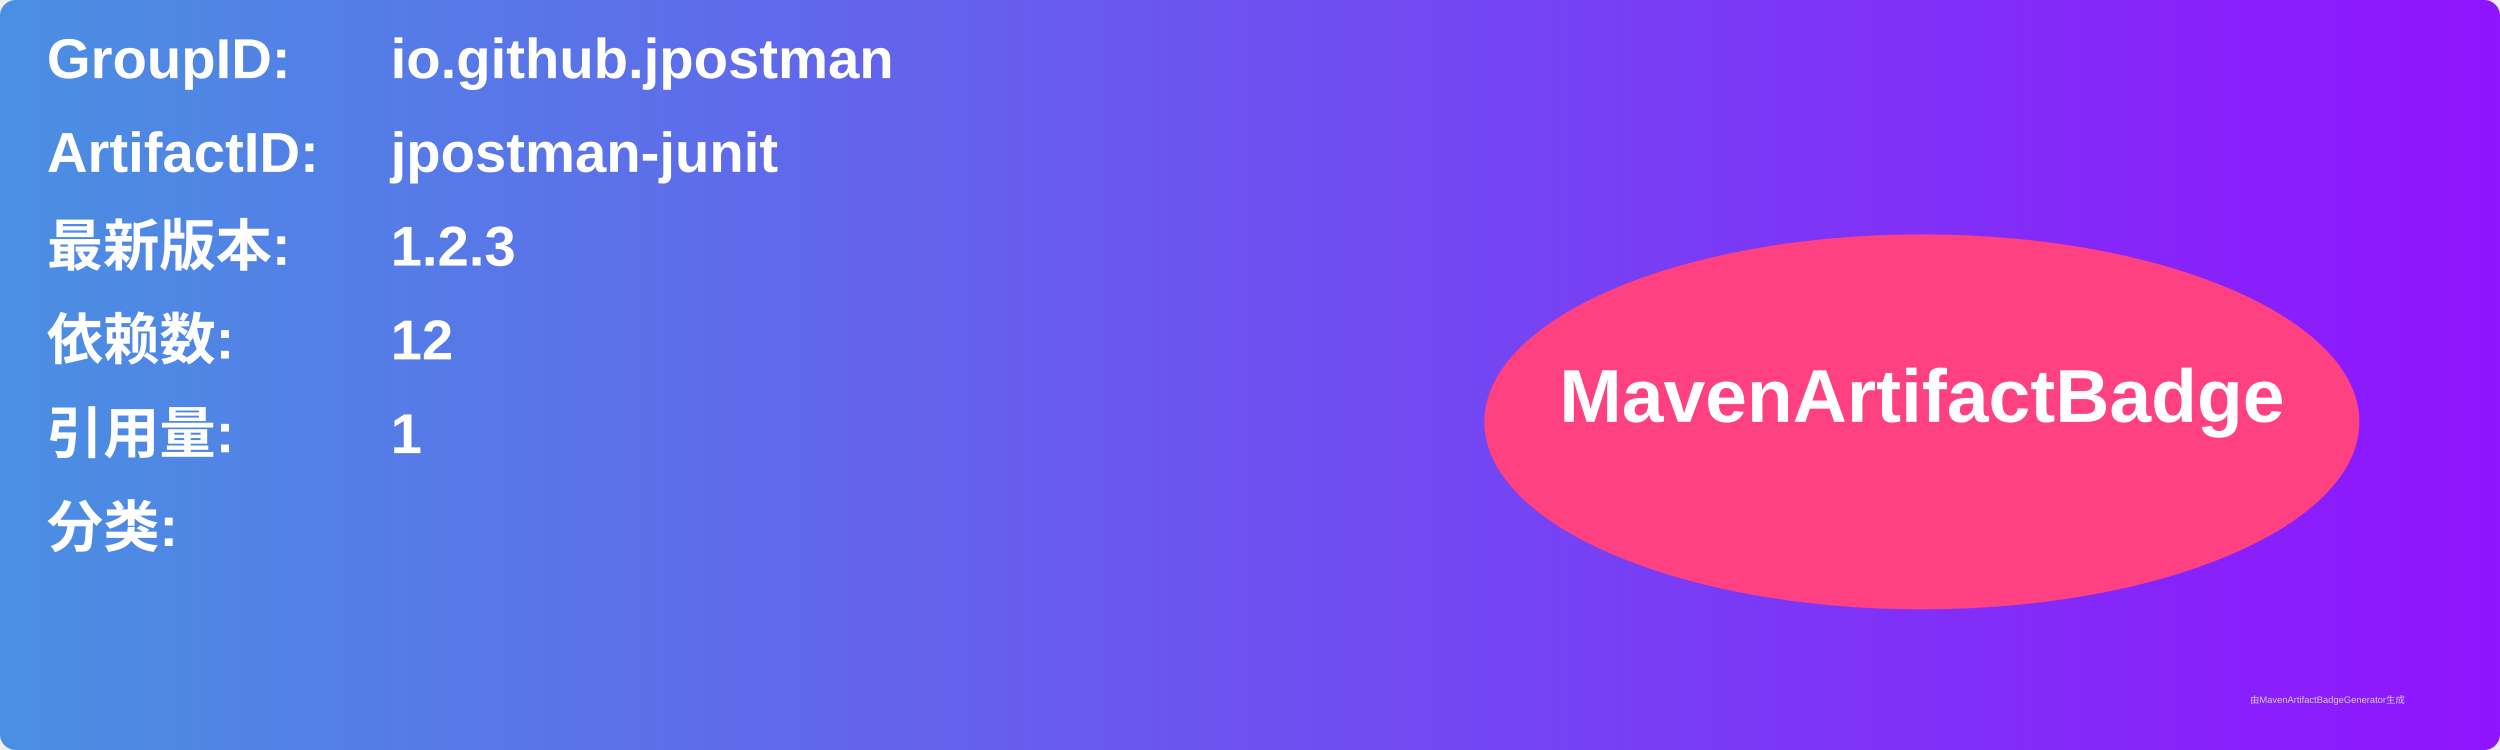
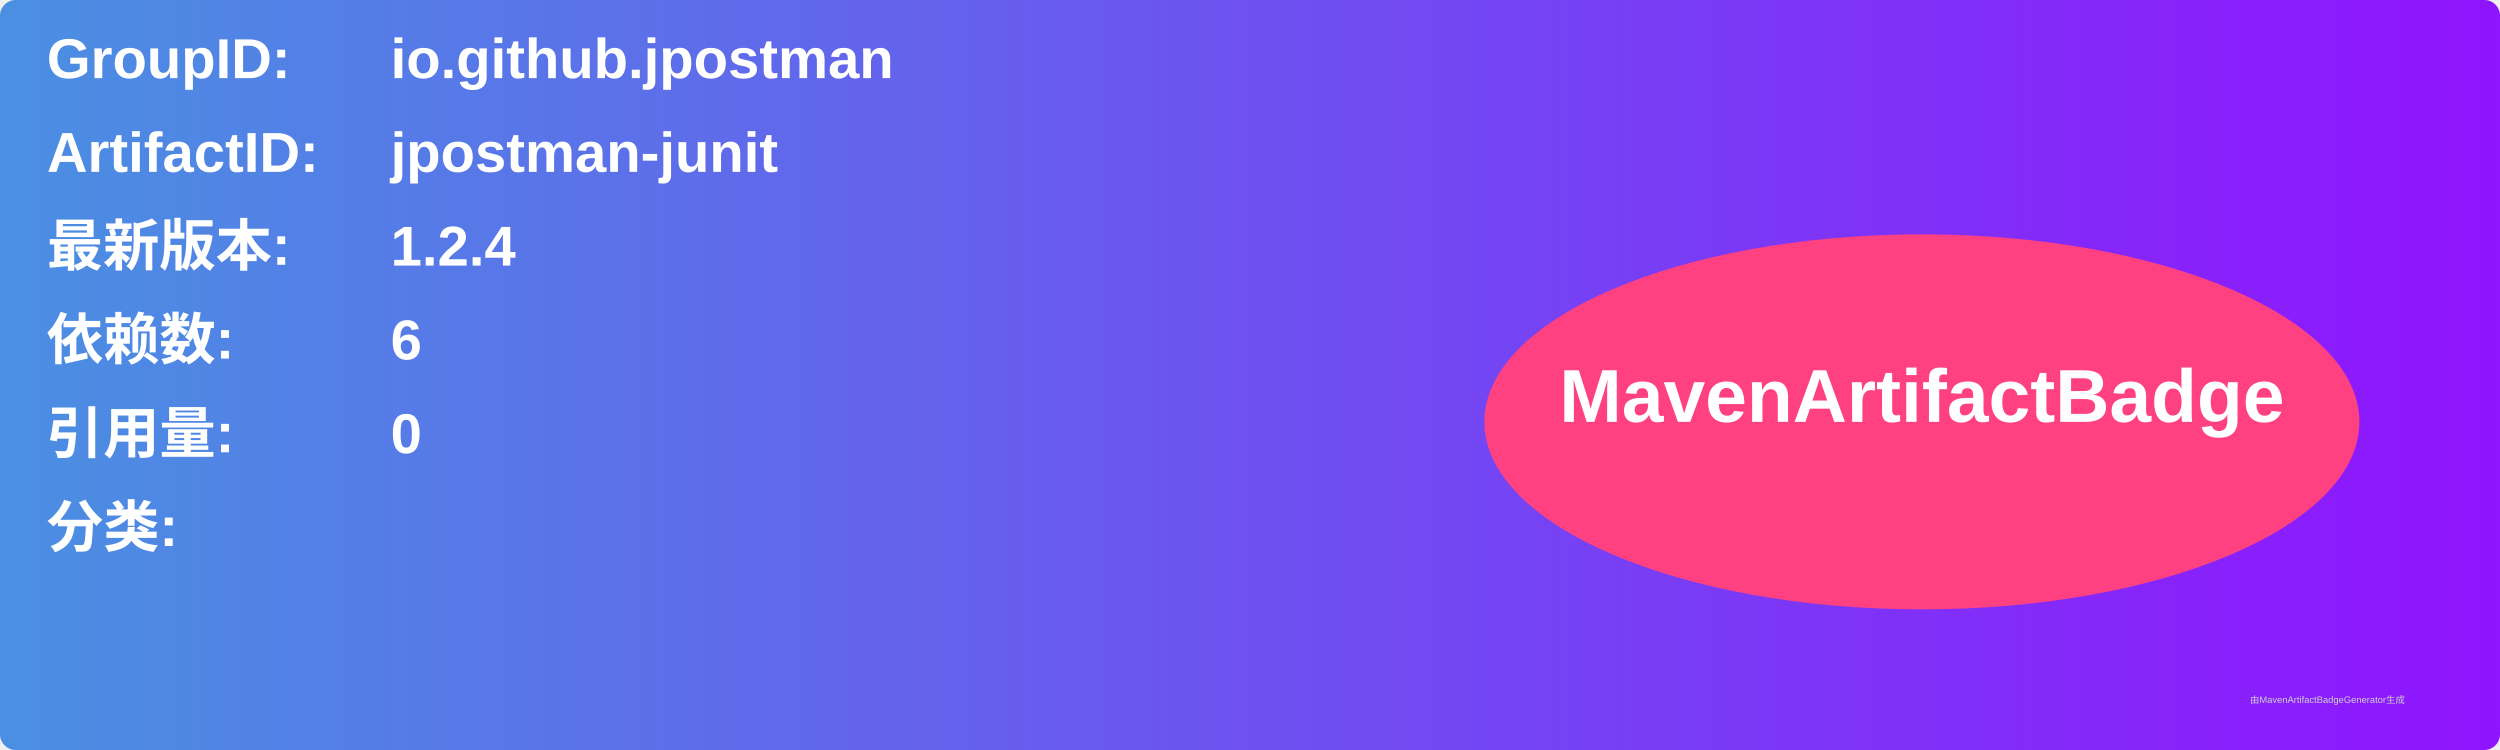
<svg xmlns="http://www.w3.org/2000/svg" width="800" height="240" viewBox="0 0 800 240">
  <linearGradient id="grad" x1="0%" y1="0%" x2="100%" y2="0%">
    <stop offset="0%" stop-color="#4a90e2" />
    <stop offset="100%" stop-color="#9013fe" />
  </linearGradient>
  <rect width="100%" height="100%" rx="5" ry="5" fill="url(#grad)" />
  <g transform="translate(15, 15)">
    <text x="0" y="10" font-family="Arial" font-size="18" fill="white" font-weight="bold" width="260">GroupID:</text>
    <text x="110" y="10" font-family="Arial" font-size="18" fill="white" font-weight="bold" width="460">io.github.jpostman</text>
    <text x="0" y="40" font-family="Arial" font-size="18" fill="white" font-weight="bold" width="260">ArtifactID:</text>
    <text x="110" y="40" font-family="Arial" font-size="18" fill="white" font-weight="bold" width="460">jpostman-junit</text>
    <text x="0" y="70" font-family="Arial" font-size="18" fill="white" font-weight="bold">最新版本:</text>
    <text x="110" y="70" font-family="Arial" font-size="18" fill="white" font-weight="bold">
-       <tspan font-weight="bold">1.2.3</tspan>
+       <tspan font-weight="bold">1.2.4</tspan>
    </text>
    <text x="0" y="100" font-family="Arial" font-size="18" fill="white" font-weight="bold">依赖数: </text>
    <text x="110" y="100" font-family="Arial" font-size="18" fill="white">
-       <tspan font-weight="bold">12</tspan>
+       <tspan font-weight="bold">6</tspan>
    </text>
    <text x="0" y="130" font-family="Arial" font-size="18" fill="white" font-weight="bold">引用量: </text>
    <text x="110" y="130" font-family="Arial" font-size="18" fill="white">
-       <tspan font-weight="bold">1</tspan>
+       <tspan font-weight="bold">0</tspan>
    </text>
    <text x="0" y="160" font-family="Arial" font-size="18" fill="white" font-weight="bold">分类:</text>
    <text x="10" y="190" font-family="Arial" font-size="10" fill="white">
      <tspan font-weight="bold" />
    </text>
    <ellipse cx="600" cy="120" rx="140" ry="60" fill="#ff4081" />
    <text x="600" y="120" text-anchor="middle" font-family="Arial" font-size="24" fill="white" font-weight="bold">MavenArtifactBadge</text>
  </g>
  <text x="720" y="225" font-family="Arial" font-size="3" fill="#d0d0d0">由MavenArtifactBadgeGenerator生成</text>
</svg>
